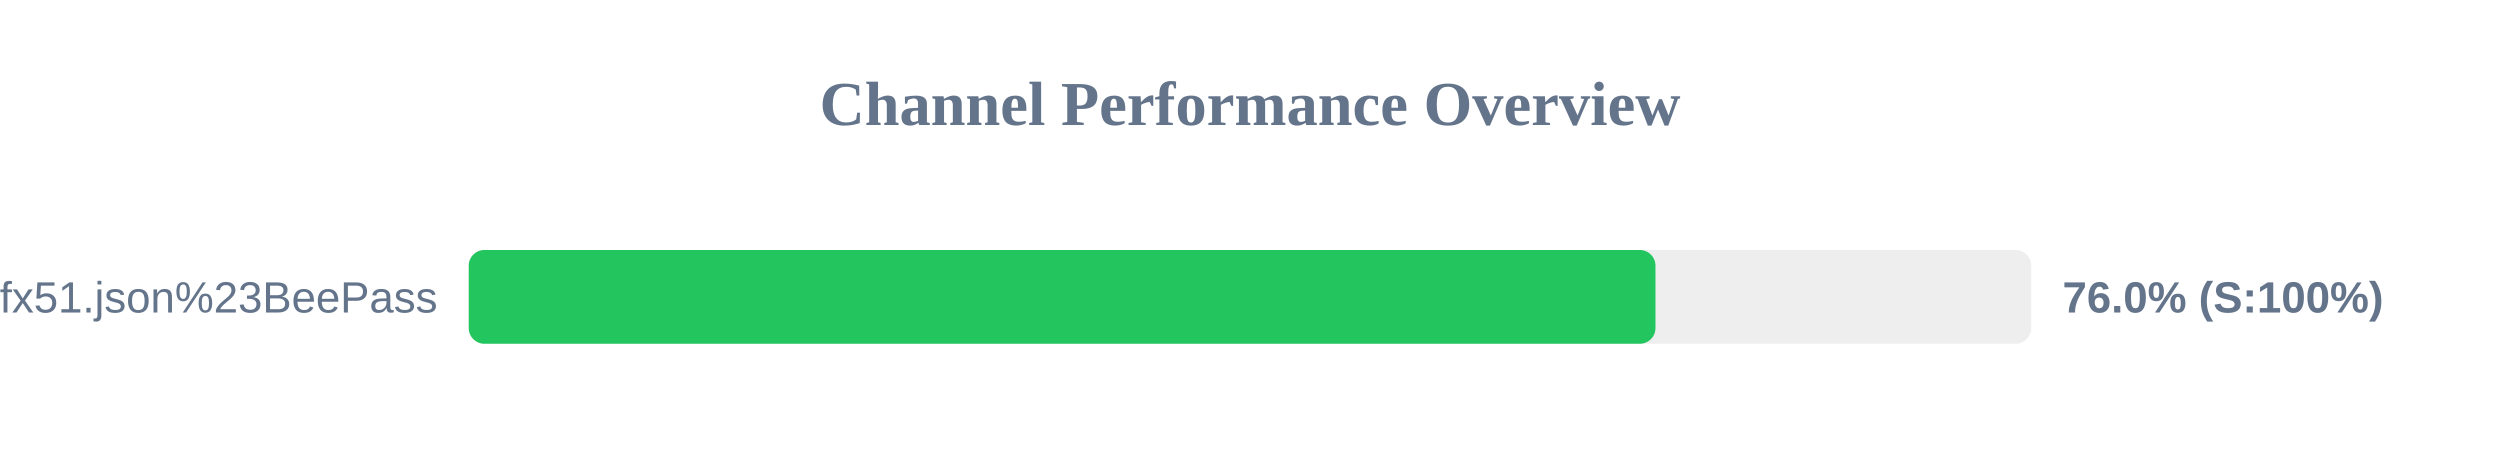
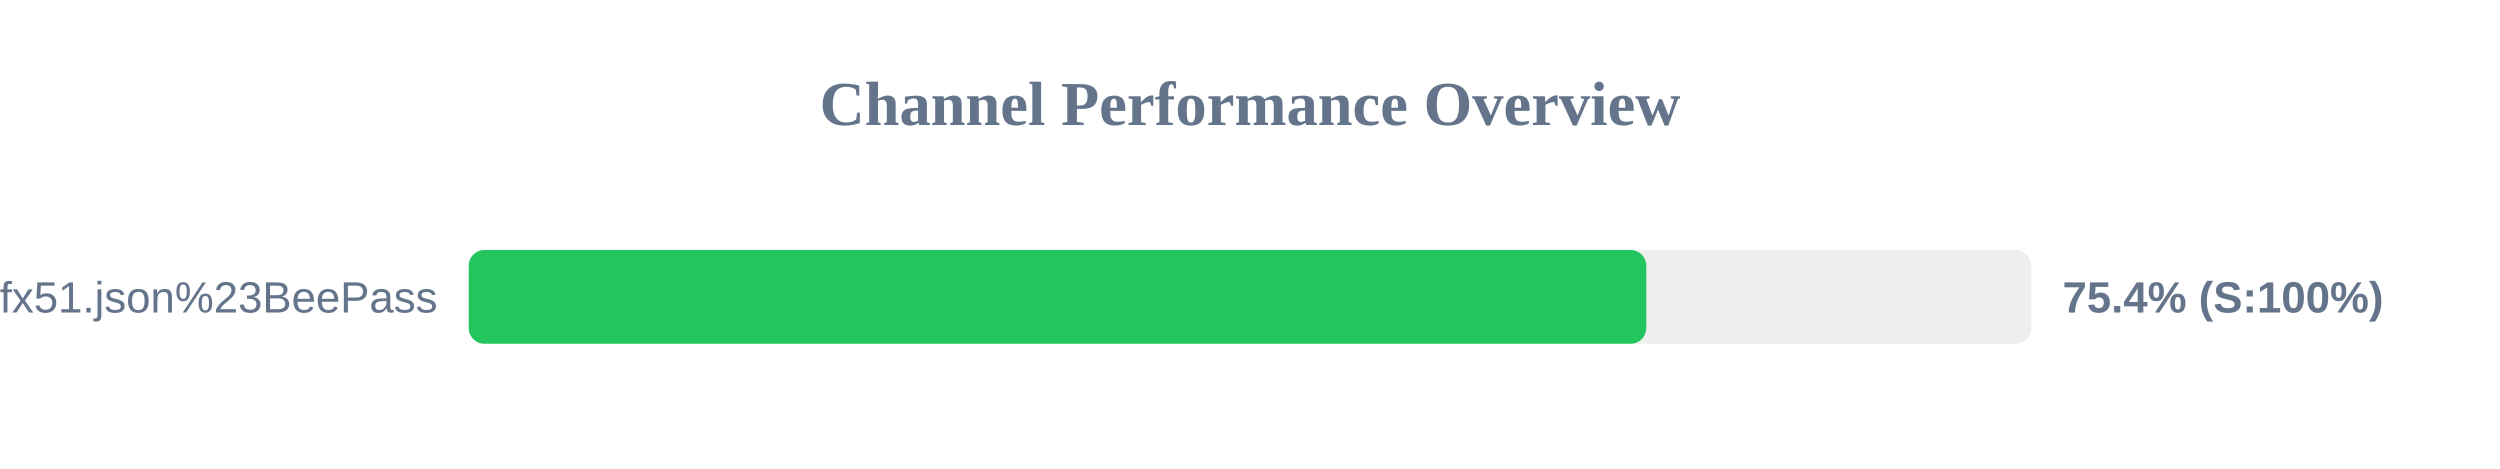
<svg xmlns="http://www.w3.org/2000/svg" width="800" height="150" version="1.1">
  <style>
        .row { font: 14px Arial; fill: #64748b; }
        .score { font: bold 14px Arial; fill: #64748b; }
    </style>
  <text x="400" y="40" text-anchor="middle" font-size="20px" font-weight="bold" fill="#64748b">Channel Performance Overview</text>
  <rect x="150" y="80" width="500" height="30" fill="#eee" rx="5" />
-   <rect x="150" y="80" width="379.75" height="30" fill="#22c55e" rx="5" />
+   <rect x="150" y="80" width="376.8" height="30" fill="#22c55e" rx="5" />
  <text x="140" y="100" text-anchor="end" class="row">sub?s=ssconf%3A%2F%2Fs3.amazonaws.com%2Fbeedynconprd%2Fzf38bv6oxi1nv3wfkpmxyfl8yj5fargza3foantoalu16vznl0ckxx7bgf1ufx51.json%23BeePass</text>
-   <text x="660" y="100" text-anchor="start" class="score">76.0% (S:100%)</text>
+   <text x="660" y="100" text-anchor="start" class="score">75.4% (S:100%)</text>
</svg>
